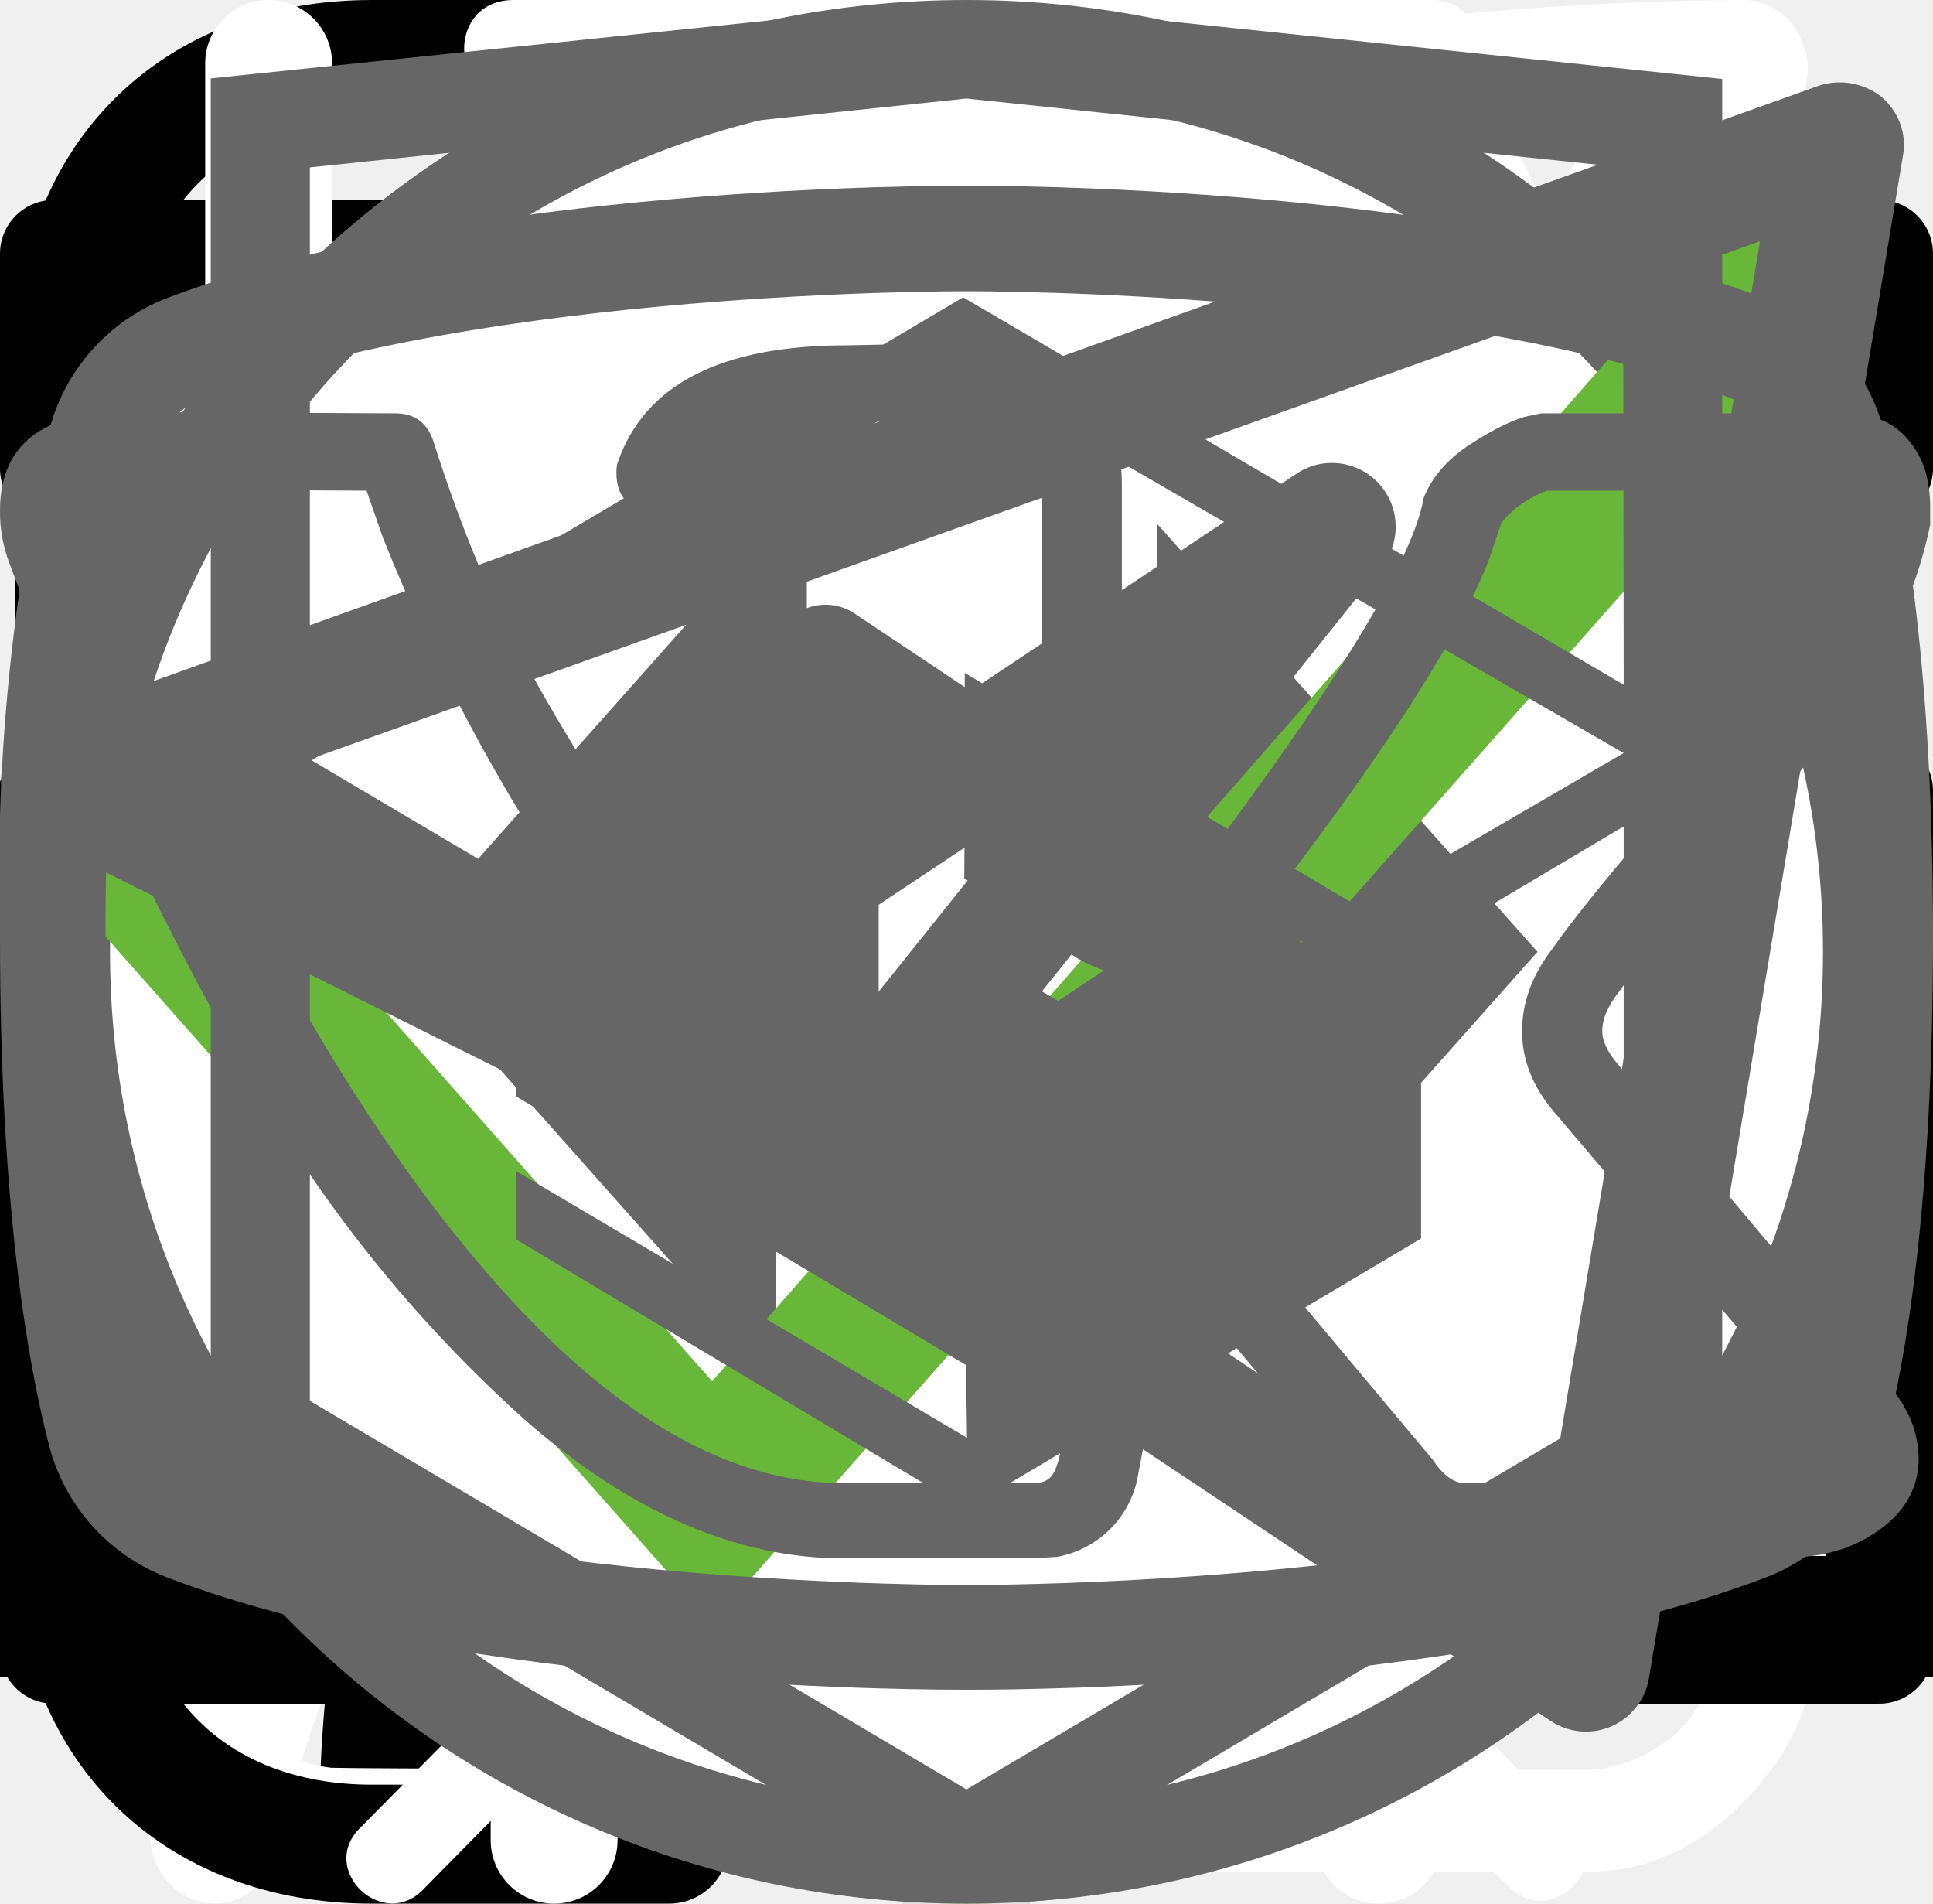
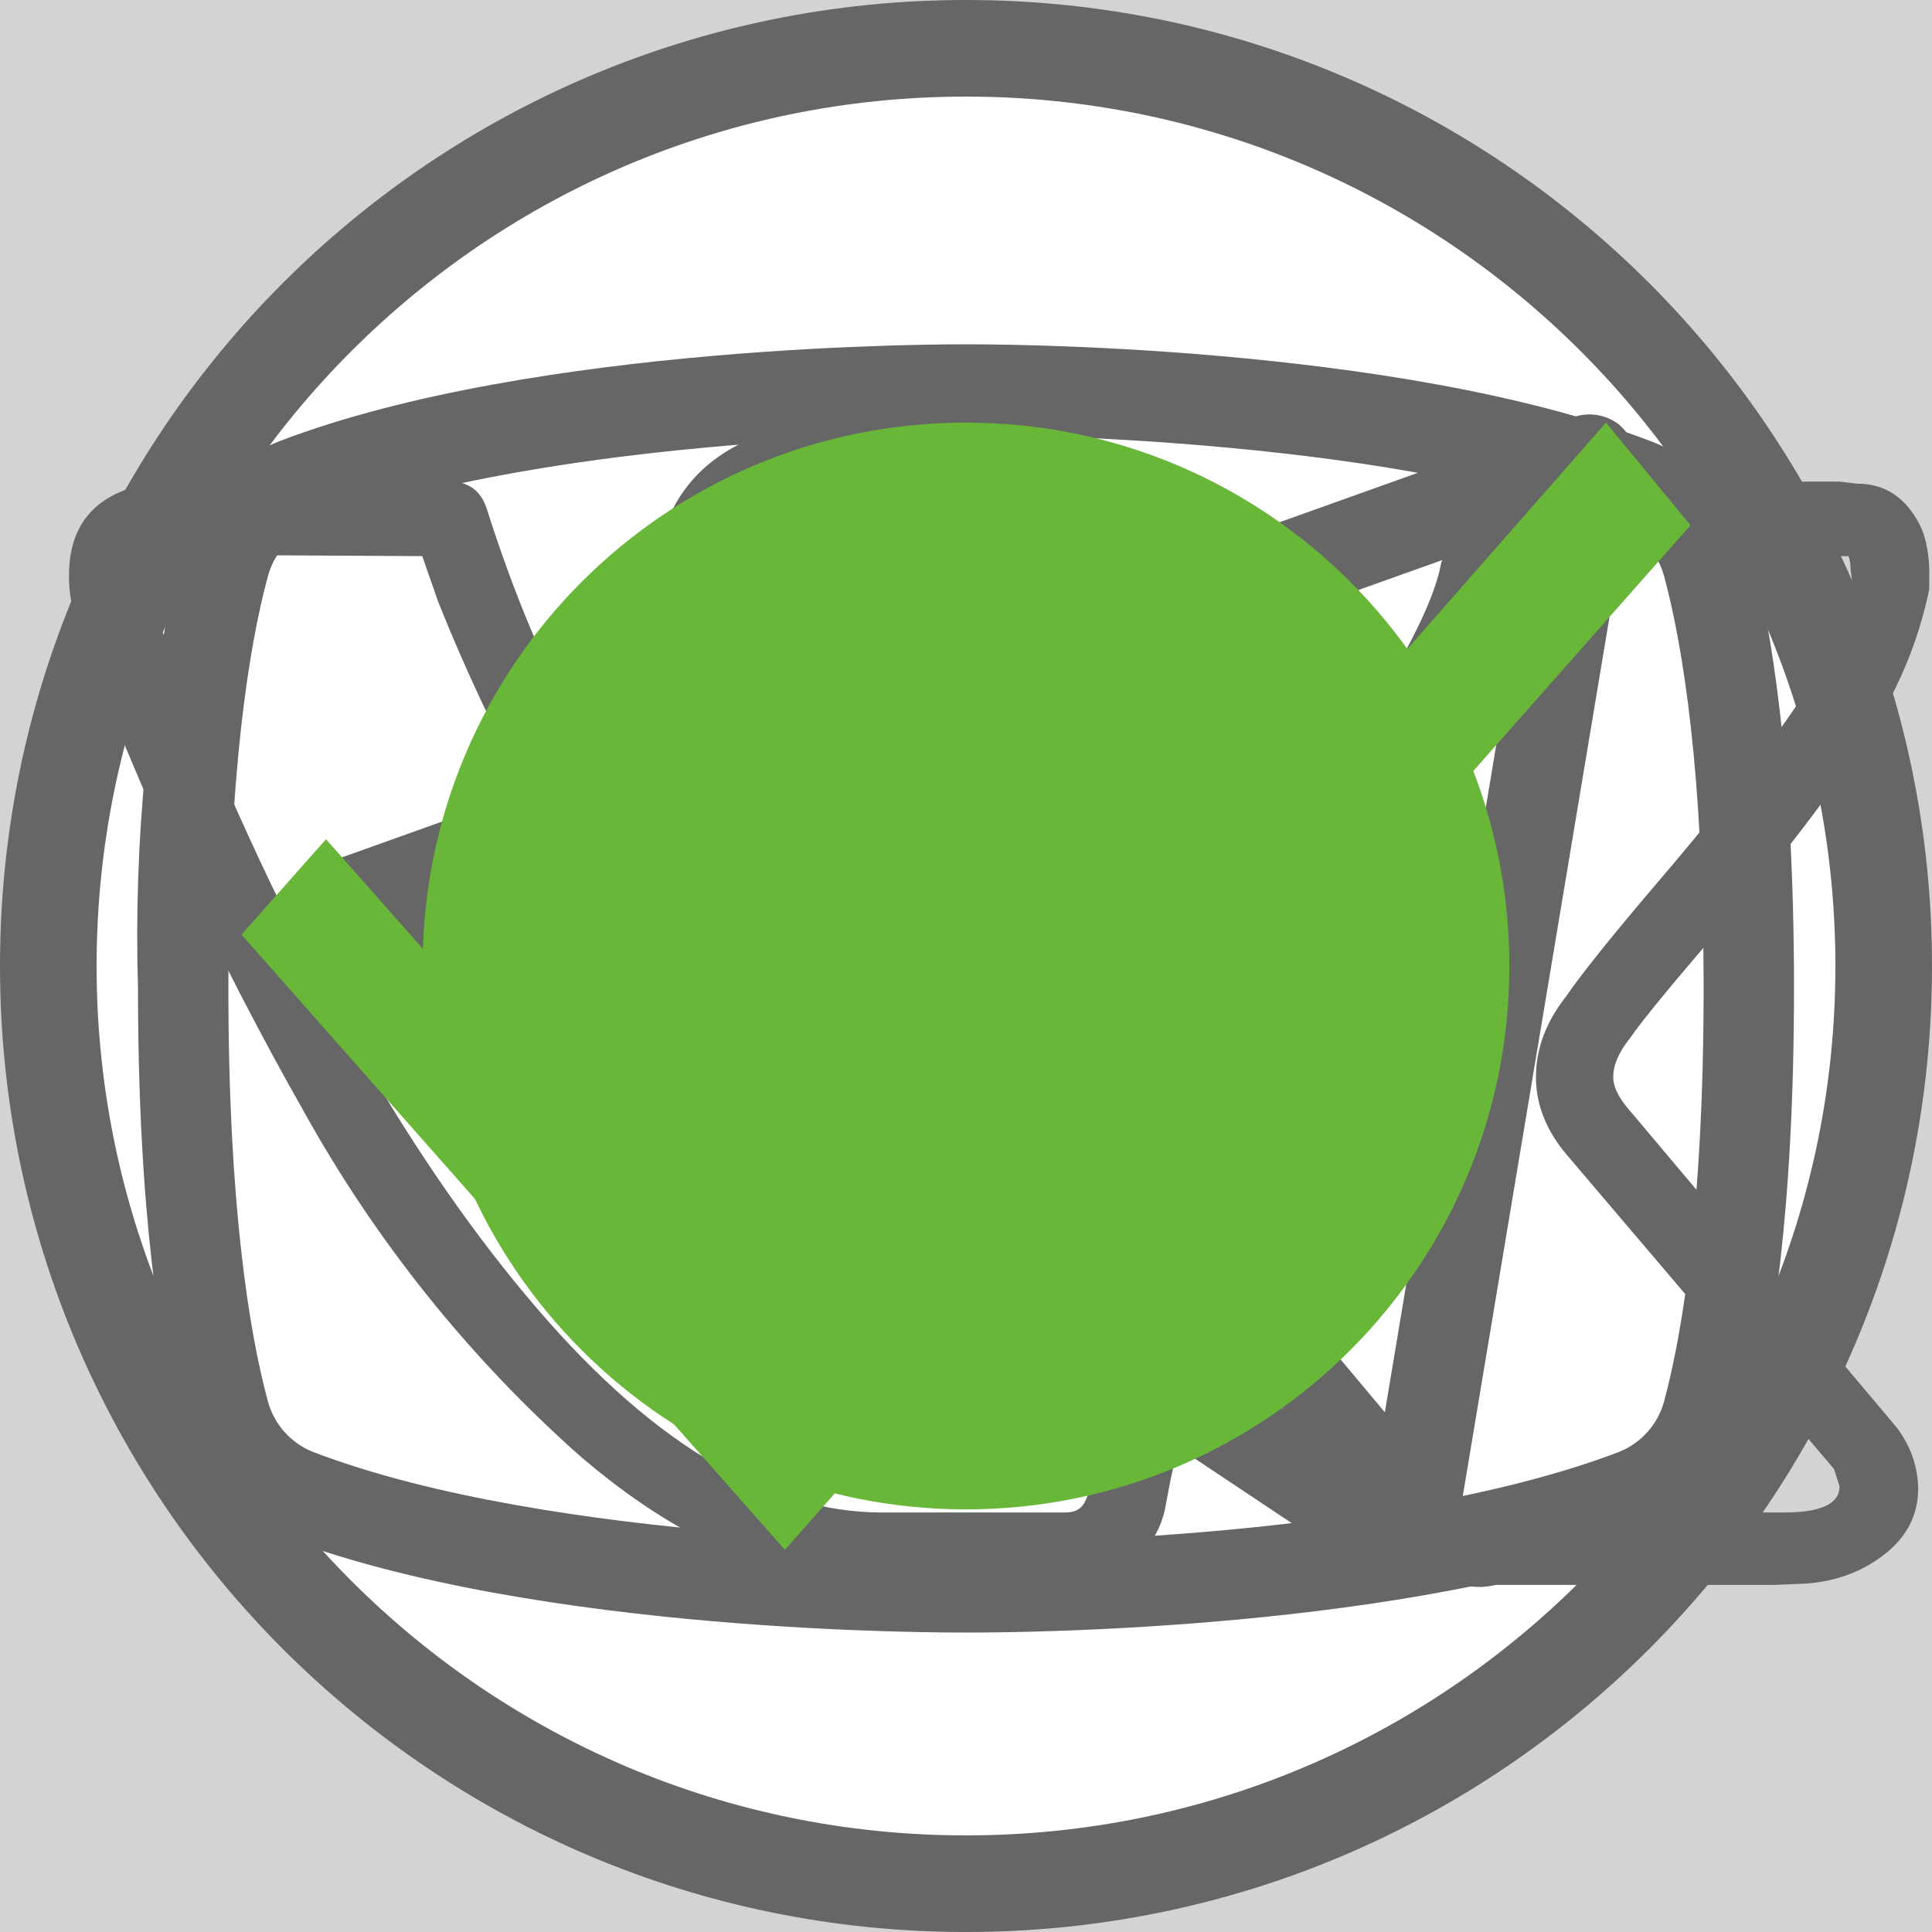
<svg xmlns="http://www.w3.org/2000/svg">
  <style>:root svg:not(:target){display:none}</style>
-   <svg fill="none" viewBox="0 0 24 12" id="arrow">
-     <path stroke="#000" stroke-width="2" d="M0 6h18" />
-     <path fill="#000" d="m24 6-6.75 5.2v-10.4z" />
-   </svg>
-   <svg fill="none" viewBox="0 0 32 12" id="arrowlong">
+   <svg fill="none" viewBox="0 0 32 12" id="arrow">
    <path stroke="#000" stroke-width="2" d="M0 6h26" />
    <path fill="#000" d="m32 6-6.75 5.2v-10.4z" />
  </svg>
-   <svg fill="none" viewBox="0 0 67 50" id="catgo">
-     <circle cx="33" cy="25" r="25" fill="#68B738" />
-     <g clip-path="url(#catgo_0)">
-       <path fill="#000" d="M60.56 13.88a8 8 0 0 1 2.25-2.3c.5-.35.8-.35 1.1.3.4.95.75 1.95.45 3a1.1 1.1 0 0 0 .2 1.05q.44.61.8 1.15a3.1 3.1 0 0 1 .45 3.1q-.28.76-.1 1.55.15.75 0 1.5a1.9 1.9 0 0 1-1.35 1.6 2.6 2.6 0 0 0-1.6 1 .5.5 0 0 1-.45.25c-.6.1-2.1-1.25-2.1-1.85v-.3c.05-1.8-.05-1.95-1.7-2.7a2 2 0 0 1-.9-.6c-.3-.4-.7-.35-1.15-.2s-.7.45-.65.95q.23 1.81.15 3.65 0 .2.1.4c1.55 2.25 2.15 4.9 2.9 7.45.6 1.95 1.7 3 3.7 3.15q.48.03.95.15a2.1 2.1 0 0 1 1.7 1.6c.35 1.05.15 1.3-.9 1.3h-3.25q-.65.03-1.15-.4a6 6 0 0 0-1.7-1 3.6 3.6 0 0 1-1.7-1.3 14 14 0 0 0-2-2.25c-1.4-1.45-2.9-2.85-4.2-4.35a5.7 5.7 0 0 1-1.6-3.8c0-.45-.1-.65-.6-.45a1 1 0 0 1-.5.15c-1.4 0-2.1.85-2.6 2.1-.45 1.05-1.05 2.05-1.6 3.1a5 5 0 0 0-.5 2.1c0 1.2.3 1.6 1.4 2 .7.25 1.35.5 1.7 1.2.4.8.3 1-.55 1.05h-3.4a.9.9 0 0 1-.95-.55l-.9-1.5a3 3 0 0 1-.35-2.7q.32-1.33.05-2.65a4.2 4.2 0 0 1 .85-3.5c.3-.35.3-.5-.2-.6a25 25 0 0 1-5.95-2.1c-1.6-.6-1.9-.5-2.35 1.15-.4 1.4-.8 2.8-1.1 4.25-.35 1.6.05 3.1.55 4.6.2.6.8.55 1.25.7 1 .3 1.85.7 2.25 1.75.35.8.3.9-.55.9s-1.7-.05-2.6 0c-.76.01-1.5-.23-2.1-.7-2.4-1.6-3.1-4.05-3.3-6.7-.1-1.65-1-2.95-2.05-4.2-.2-.25-.4-.35-.7-.15q-1.61.9-3.35 1.5a13.4 13.4 0 0 0-6.1 4.4 5.3 5.3 0 0 0-1.1 2.55c-.15.9.1 1.3 1 1.55s1.35.75 1.45 1.7q.09.6-.5.6h-4.05a.8.8 0 0 1-.65-.4 4.3 4.3 0 0 1-.95-2.75 25 25 0 0 1 .45-5.15 3.2 3.2 0 0 1 1.7-2.4c2.95-1.4 4.5-4.05 5.9-6.8.3-.55.05-.65-.45-.6-1.4.2-2.73.74-3.85 1.6a35 35 0 0 0-4.15 3.55 8.3 8.3 0 0 1-5.15 2.45c-3.65.2-5.35-1.85-5.2-5.15.03-1.13.46-2.2 1.2-3.05a2.1 2.1 0 0 1 2.25-.75c.75.2.95.6.65 1.35-.15.3-.35.55-.5.85q-.33.45-.5 1c-.55 1.5.2 2.55 1.75 2.7 1.65.15 3-.55 4.25-1.55q2.26-1.81 4-4.15a10.4 10.4 0 0 1 7.2-4.05c1.15-.15 2.15-.65 3.25-.95q3.1-.94 6.35-.9a6.5 6.5 0 0 0 2.9-.55c2.45-1 5-1 7.55-.5 2 .4 4 .9 5.95 1.4q1.76.32 3.5-.1 3.3-.85 6.7-1a9 9 0 0 1 4.3.85c1 .45 1 .45.75 1.4" />
-     </g>
-     <defs>
-       <clipPath id="catgo_0">
-         <path fill="#fff" d="M0 11h67v28h-67z" />
-       </clipPath>
-     </defs>
+   <svg fill="none" viewBox="0 0 140 140" id="catgo">
+     <circle cx="70" cy="70" r="50" fill="#68B738" />
+     <path fill="#000" d="M124.12 45.76a15 15 0 0 1 4.5-4.6c1-.7 1.6-.7 2.2.6.8 1.9 1.5 3.9.9 6a2.3 2.3 0 0 0 .4 2.1c.6.8 1.1 1.6 1.6 2.3a6.3 6.3 0 0 1 .9 6.2 5.4 5.4 0 0 0-.2 3.1q.3 1.5 0 3a3.75 3.75 0 0 1-2.7 3.2 5.2 5.2 0 0 0-3.2 2 1 1 0 0 1-.9.5c-1.2.2-4.2-2.5-4.2-3.7v-.6c.1-3.6-.1-3.9-3.4-5.4a4.4 4.4 0 0 1-1.8-1.2c-.6-.8-1.4-.7-2.3-.4s-1.4.9-1.3 1.9q.45 3.64.3 7.3 0 .41.2.8c3.1 4.5 4.3 9.8 5.8 14.9 1.2 3.9 3.4 6 7.4 6.3q.96.08 1.9.3a4.2 4.2 0 0 1 3.4 3.2c.7 2.1.3 2.6-1.8 2.6h-6.5a3.2 3.2 0 0 1-2.3-.8 12 12 0 0 0-3.4-2 7.3 7.3 0 0 1-3.4-2.6 29 29 0 0 0-4-4.5c-2.8-2.9-5.8-5.7-8.4-8.7a11.4 11.4 0 0 1-3.2-7.6c0-.9-.2-1.3-1.2-.9q-.46.3-1 .3c-2.8 0-4.2 1.7-5.2 4.2-.9 2.1-2.1 4.1-3.2 6.2a10 10 0 0 0-1 4.2c0 2.4.6 3.2 2.8 4 1.4.5 2.7 1 3.4 2.4.8 1.6.6 2-1.1 2.1h-6.8a1.9 1.9 0 0 1-1.9-1.1l-1.8-3a6 6 0 0 1-.7-5.4c.43-1.74.47-3.55.1-5.3a8.4 8.4 0 0 1 1.7-7c.6-.7.6-1-.4-1.2a50 50 0 0 1-11.87-4.13l-.03-.07c-3.2-1.2-3.8-1-4.7 2.3-.8 2.8-1.6 5.6-2.2 8.5-.7 3.2.1 6.2 1.1 9.2.4 1.2 1.6 1.1 2.5 1.4 2 .6 3.7 1.4 4.5 3.5.7 1.6.6 1.8-1.1 1.8s-3.4-.1-5.2 0a6.7 6.7 0 0 1-4.2-1.4c-4.8-3.2-6.2-8.1-6.6-13.4-.2-3.3-2-5.9-4.1-8.4-.4-.5-.8-.7-1.4-.3a44 44 0 0 1-6.7 3 26.7 26.7 0 0 0-12.2 8.8 10.6 10.6 0 0 0-2.2 5.1c-.3 1.8.2 2.6 2 3.1s2.7 1.5 2.9 3.4c.1.8-.2 1.2-1 1.2h-8.1a1.7 1.7 0 0 1-1.3-.8 8.6 8.6 0 0 1-1.9-5.5q-.08-5.2.9-10.3a6.3 6.3 0 0 1 3.4-4.8c5.9-2.8 9-8.1 11.8-13.6.6-1.1.1-1.3-.9-1.2-2.8.39-5.45 1.49-7.7 3.2a71 71 0 0 0-8.3 7.1 16.7 16.7 0 0 1-10.3 4.9c-7.3.4-10.7-3.7-10.4-10.3a9.7 9.7 0 0 1 2.4-6.1 4.25 4.25 0 0 1 4.5-1.5c1.5.4 1.9 1.2 1.3 2.7-.3.6-.7 1.1-1 1.7a8 8 0 0 0-1 2c-1.1 3 .4 5.1 3.5 5.4 3.3.3 6-1.1 8.5-3.1q4.53-3.63 8-8.3a20.8 20.8 0 0 1 14.4-8.1c2.3-.3 4.3-1.3 6.5-1.9a42 42 0 0 1 12.7-1.8 13 13 0 0 0 5.8-1.1c4.9-2 10-2 15.1-1 4 .8 8 1.8 11.9 2.8 2.32.43 4.7.36 7-.2a68 68 0 0 1 13.4-2c2.96-.15 5.91.44 8.6 1.7 2 .9 2 .9 1.5 2.8" />
  </svg>
-   <svg fill="none" viewBox="0 0 50 53" id="catsit">
-     <circle cx="25" cy="28" r="25" fill="#68B738" />
-     <g clip-path="url(#catsit_0)">
-       <path fill="#000" d="M35.2 0h-.2q-.5.29-.74.82a8 8 0 0 0-.67 1.76.84.84 0 0 1-.76.69 3.8 3.8 0 0 0-2.69 1.95q-.56 1-.95 2.06c-.73 1.9-1.29 3.85-1.98 5.77-.32.87-.34.87-1.32.87-1.16 0-1.08-.18-1.1 1.1 0 .41.13.62.56.6.13 0 .33-.07.39.1s-.13.26-.23.36a4.6 4.6 0 0 1-2.23 1.26c-.97.26-1.97.47-2.92.79-2.45.82-4.7 1.96-6.46 3.9a14 14 0 0 0-2.44 4.04c-1.89 4.46-2.8 9.15-3.51 13.88a97 97 0 0 0-.75 6.7c-.1 1.1-.2 2.23-.2 3.35h17.14q.05-.35-.12-.66a2.6 2.6 0 0 0-1.97-1.58c-.36-.08-.4-.2-.18-.48q.54-.73.82-1.6c.84-2.47 1.16-5.06 1.57-7.62q.35-2.96 1.77-5.59a11 11 0 0 1 2.87-3.28c.43-.32.45-.32.52.23q.06.55.09 1.11.23 3.66-.1 7.31-.3 2.83-.07 5.67.3 3.3 1.16 6.49h6.84a2.8 2.8 0 0 0-2.18-2.29q-.97-.15-1.93.1c-.31.08-.44 0-.46-.33q-.32-4.11.51-8.16a92 92 0 0 0 1.57-9.37c.14-1.27.54-2.5 1.18-3.6.6-1.1 1.14-2.23 1.74-3.33a3 3 0 0 0 .22-2.67q-.2-.56-.44-1.1-.79-1.5-1.5-3c-.26-.52-.2-.59.36-.6.84 0 .84 0 .86-.85v-.34c0-.35-.14-.55-.52-.51h-.78q-.52.02-.37-.52a3.2 3.2 0 0 1 2.64-2.28 11 11 0 0 1 3.4.22.5.5 0 0 0 .65-.33l.66-1.55a.5.5 0 0 0-.05-.58c-1.65-2.1-3.43-4.05-5.87-5.3a.8.8 0 0 1-.45-.58q-.2-1.11-.65-2.14a2 2 0 0 0-.73-.89" />
-     </g>
-     <defs>
-       <clipPath id="catsit_0">
-         <path fill="#fff" d="M7 0h36v50h-36z" />
-       </clipPath>
-     </defs>
+   <svg fill="none" viewBox="0 0 140 140" id="catsit">
+     <circle cx="70" cy="70" r="50" fill="#68B738" />
+     <path fill="#000" d="M89.84 14h-.38a3.5 3.5 0 0 0-1.46 1.59q-.85 1.63-1.29 3.41a1.6 1.6 0 0 1-1.48 1.34 7.3 7.3 0 0 0-5.23 3.78 27 27 0 0 0-1.85 4c-1.42 3.68-2.51 7.48-3.85 11.19-.63 1.69-.66 1.69-2.56 1.69-2.27 0-2.11-.35-2.14 2.15 0 .79.24 1.19 1.08 1.15.26 0 .65-.13.75.21s-.24.49-.44.69a9 9 0 0 1-4.33 2.44c-1.9.51-3.84.91-5.69 1.53-4.75 1.59-9.14 3.81-12.56 7.57a28 28 0 0 0-4.74 7.84c-3.67 8.64-5.45 17.74-6.83 26.93q-.95 6.46-1.46 13c-.18 2.14-.38 4.31-.38 6.49h33.33q.09-.68-.23-1.28a5 5 0 0 0-3.83-3.07c-.7-.16-.78-.37-.35-.92q1.06-1.42 1.59-3.1c1.63-4.81 2.26-9.83 3.05-14.8a30 30 0 0 1 3.44-10.83 22 22 0 0 1 5.59-6.37c.83-.63.86-.63 1 .44.1.71.12 1.44.17 2.16q.45 7.09-.18 14.18a62 62 0 0 0-.15 11q.6 6.4 2.27 12.59h13.3a5.4 5.4 0 0 0-4.24-4.44 9 9 0 0 0-3.76.2c-.6.14-.85 0-.9-.65a56 56 0 0 1 1-15.82q2-9 3.06-18.18a18 18 0 0 1 2.28-7c1.19-2.12 2.23-4.32 3.4-6.45a5.9 5.9 0 0 0 .42-5.19q-.39-1.08-.86-2.11c-1-1.95-2-3.88-2.92-5.85-.49-1-.38-1.12.71-1.15 1.63 0 1.63 0 1.66-1.64v-.66c0-.69-.26-1.07-1-1h-1.52c-.69 0-.89-.29-.72-1a6.2 6.2 0 0 1 5.13-4.43 22 22 0 0 1 6.62.43 1 1 0 0 0 1.25-.64q.6-1.5 1.29-3a1 1 0 0 0-.1-1.14c-3.2-4.06-6.67-7.85-11.4-10.28a1.5 1.5 0 0 1-.88-1.12 20 20 0 0 0-1.27-4.16 3.5 3.5 0 0 0-1.41-1.72" />
  </svg>
-   <svg fill="none" viewBox="0 0 27 29" id="flask">
-     <path fill="#fff" d="M11.38 0c-1.64 0-2.9 1.36-2.9 3.08s1.26 3.08 2.9 3.08c1.63 0 2.9-1.36 2.9-3.08s-1.27-3.08-2.9-3.08m0 1.18c1 0 1.72.84 1.72 1.9 0 1-.8 1.9-1.72 1.9-1 0-1.73-.84-1.73-1.9 0-1 .78-1.9 1.72-1.9m-10.88 23.56c0 1.18.4 2.18 1.36 3 1 .84 2.17.77 2.17.77h19.04c.77 0 1.8-.38 2.62-1.45.85-1 .8-2.36.8-2.36v-17.21c0-.44-.12-.6-.75-.6-.64 0-.69.27-.69.59v17.22c-.02.3-.07 1.08-.74 1.72-.74.62-1.45.54-1.45.54s-18.13 0-19.03-.03a2 2 0 0 1-1.45-.9c-.51-.73-.41-1.63-.41-1.63v-17.22c0-.46-.24-.64-.73-.64q-.74-.01-.74.58zm16.31-16.31c-1.08.23-2.17.38-4.26 2.35-2.08 2-3.62 1.9-5.16 1.82-1.54-.1-3.17-1.54-3.45-1.9-.33-.36-.9-.12-1.08.11-.16.24-.16.64.1 1 1.27 1.18 2.45 2.08 4.72 2.26a7.5 7.5 0 0 0 5.89-2.26c1.45-1.45 2.17-1.72 3.26-1.9a6.3 6.3 0 0 1 5.08 1.26c1 1.1 1.26.78 1.54.48.54-.72-.23-1.27-1.1-1.9a7.2 7.2 0 0 0-5.52-1.28zm-9.06 7.16c-1.18 0-2.08 1-2.08 2.26 0 1.27.9 2.27 2.08 2.27s2.08-1 2.08-2.27-.9-2.26-2.08-2.26m11.78.78c-1.54 0-2.8 1.36-2.8 2.99s1.26 2.99 2.8 2.99 2.81-1.36 2.81-3c0-1.62-1.27-2.98-2.8-2.98m0 1.45c.8 0 1.45.7 1.45 1.54a1.5 1.5 0 0 1-1.45 1.54c-.8 0-1.45-.7-1.45-1.54 0-.86.65-1.54 1.45-1.54" />
+   <svg fill="none" viewBox="0 0 40 40" id="flask">
+     <path fill="#fff" d="M17.86 6c-1.63 0-2.9 1.37-2.9 3.1s1.27 3.1 2.9 3.1 2.9-1.37 2.9-3.1-1.27-3.1-2.9-3.1m0 1.19c1 0 1.72.84 1.72 1.91 0 1-.79 1.91-1.72 1.91-1 0-1.72-.84-1.72-1.91 0-1 .78-1.91 1.72-1.91m-10.86 23.7c0 1.19.4 2.19 1.36 3 1 .87 2.17.8 2.17.8h19c.78 0 1.82-.39 2.63-1.47.84-1 .79-2.37.79-2.37v-17.32c0-.44-.11-.6-.74-.6-.64 0-.7.27-.7.6v17.31a2.5 2.5 0 0 1-.73 1.74c-.74.63-1.45.54-1.45.54s-18.1 0-19-.02c-.35-.07-.91-.2-1.46-.92-.5-.72-.4-1.64-.4-1.64v-17.32c0-.46-.24-.64-.73-.64q-.74-.01-.74.59zm16.3-16.41c-1.1.24-2.18.38-4.26 2.37s-3.62 1.91-5.16 1.82-3.17-1.55-3.44-1.91c-.34-.36-.9-.12-1.09.12-.15.23-.15.64.11 1 1.27 1.19 2.45 2.1 4.7 2.28a7.5 7.5 0 0 0 5.9-2.28c1.44-1.46 2.16-1.73 3.25-1.91a6.3 6.3 0 0 1 5.07 1.27c1 1.1 1.26.79 1.54.48.54-.72-.23-1.28-1.09-1.92a7.2 7.2 0 0 0-5.52-1.28zm-9.06 7.2c-1.18 0-2.08 1-2.08 2.28s.9 2.28 2.08 2.28 2.08-1 2.08-2.28-.9-2.28-2.08-2.28m11.77.79c-1.54 0-2.8 1.36-2.8 3 0 1.65 1.26 3.01 2.8 3.01s2.8-1.36 2.8-3c0-1.65-1.26-3.01-2.8-3.01m0 1.45c.8 0 1.44.7 1.44 1.55 0 .87-.65 1.55-1.44 1.55-.8 0-1.45-.7-1.45-1.55s.65-1.55 1.45-1.55" />
  </svg>
-   <svg fill="none" viewBox="0 0 78 81" id="gift">
-     <path fill="#fff" d="M64.02 35.63h-49.99a3.2 3.2 0 0 1-3.18-3.16v-9.47a3.2 3.2 0 0 1 3.18-3.16h49.98a3.17 3.17 0 0 1 3.19 3.16v9.47a3.17 3.17 0 0 1-3.18 3.16m-49.99-13.37c-.4 0-.74.34-.74.74v9.47c0 .4.33.74.74.74h49.98c.41 0 .75-.33.75-.74v-9.47c0-.4-.34-.74-.75-.74z" />
-     <path fill="#fff" d="M57.04 68.08h-36.04a6.1 6.1 0 0 1-6.13-6.09v-27.57c0-.67.55-1.21 1.22-1.21.68 0 1.22.54 1.22 1.21v27.57a3.7 3.7 0 0 0 3.69 3.67h36.04a3.7 3.7 0 0 0 3.7-3.67v-27.57a1.22 1.22 0 0 1 2.44 0v27.57a6.1 6.1 0 0 1-6.14 6.1" />
-     <path fill="#fff" d="M39.02 68.08c-.67 0-1.22-.54-1.22-1.2v-32.46c0-.67.55-1.21 1.22-1.21.68 0 1.22.54 1.22 1.21v32.45c0 .67-.54 1.21-1.22 1.21m-15.21-45.82a7.8 7.8 0 0 1-3.17-10.6 7.9 7.9 0 0 1 10.66-3.16c5.82 3.13 8.96 11.86 9.09 12.23l-2.3.8c-.03-.08-2.96-8.22-7.95-10.9a5.45 5.45 0 0 0-7.36 2.17 5.4 5.4 0 0 0 2.2 7.33z" />
-     <path fill="#fff" d="m54.23 22.26-1.16-2.14a5.38 5.38 0 0 0-1.03-9.92 5.4 5.4 0 0 0-4.14.43c-4.98 2.68-7.91 10.82-7.94 10.9l-2.3-.8c.13-.37 3.27-9.1 9.08-12.23a7.86 7.86 0 0 1 11.29 9.1c-.6 2-1.95 3.66-3.8 4.66m7.72 29.6h-45.86c-.67 0-1.22-.55-1.22-1.21 0-.67.55-1.22 1.22-1.22h45.86a1.21 1.21 0 1 1 0 2.42" />
+   <svg fill="none" viewBox="0 0 80 80" id="gift">
+     <path fill="#fff" d="M65.02 34.63h-49.99a3.2 3.2 0 0 1-3.18-3.16v-9.47a3.2 3.2 0 0 1 3.18-3.16h49.98a3.17 3.17 0 0 1 3.19 3.16v9.47a3.17 3.17 0 0 1-3.18 3.16m-49.99-13.37c-.4 0-.74.34-.74.74v9.47c0 .4.33.74.74.74h49.98c.41 0 .75-.33.75-.74v-9.47c0-.4-.34-.74-.75-.74z" />
+     <path fill="#fff" d="M58.04 67.08h-36.04a6.1 6.1 0 0 1-6.13-6.09v-27.57c0-.67.55-1.21 1.22-1.21.68 0 1.22.54 1.22 1.21v27.57a3.7 3.7 0 0 0 3.69 3.67h36.04a3.7 3.7 0 0 0 3.7-3.67v-27.57a1.22 1.22 0 0 1 2.44 0v27.57a6.1 6.1 0 0 1-6.14 6.1" />
+     <path fill="#fff" d="M40.02 67.08c-.67 0-1.22-.54-1.22-1.2v-32.46c0-.67.55-1.21 1.22-1.21.68 0 1.22.54 1.22 1.21v32.45c0 .67-.54 1.21-1.22 1.21m-15.21-45.82a7.8 7.8 0 0 1-3.17-10.6 7.9 7.9 0 0 1 10.66-3.16c5.82 3.13 8.96 11.86 9.09 12.23l-2.3.8c-.03-.08-2.96-8.22-7.95-10.9a5.45 5.45 0 0 0-7.36 2.17 5.4 5.4 0 0 0 2.2 7.33z" />
+     <path fill="#fff" d="m55.23 21.26-1.16-2.14a5.38 5.38 0 0 0-1.03-9.92 5.4 5.4 0 0 0-4.14.43c-4.98 2.68-7.91 10.82-7.94 10.9l-2.3-.8c.13-.37 3.27-9.1 9.08-12.23a7.86 7.86 0 0 1 11.29 9.1c-.6 2-1.95 3.66-3.8 4.66m7.72 29.6h-45.86c-.67 0-1.22-.55-1.22-1.21 0-.67.55-1.22 1.22-1.22h45.86a1.21 1.21 0 1 1 0 2.42" />
  </svg>
-   <svg fill="none" viewBox="0 0 25 28" id="leaf">
-     <path fill="#fff" d="M24.84.77a.95.95 0 0 0-.9-.77h-.01c-4.94.03-16.95.92-21.8 8.38-2.51 3.88-2.73 8.91-.64 14.96l.07.13a26 26 0 0 0-1.04 3.32 1 1 0 0 0 .72 1.19l.2.02c.43 0 .81-.32.9-.79.03-.1 2.42-10.37 10.86-16.38.43-.3.55-.93.26-1.38a.9.9 0 0 0-1.3-.28c-4.79 3.4-7.74 8-9.47 11.65-1.24-4.57-.92-8.37.99-11.3 3.74-5.76 12.62-7.15 17.98-7.45-1.16 1.8-2.41 5.1-2.41 10.93q0 4.7-2.47 7.14c-2.62 2.6-6.88 2.83-10 2.58-.51-.04-.96.38-1 .93s.35 1.03.86 1.07q.95.08 1.99.08c3.17 0 6.86-.66 9.42-3.2 2.04-2 3.07-4.9 3.07-8.6 0-9.1 3.22-11.1 3.23-11.1.4-.21.6-.68.5-1.13" />
+   <svg fill="none" viewBox="0 0 27 34" id="htmlacademy">
+     <path fill="#666" d="m13.64.02-.14-.02-13.5 1.4v24.61l13.5 7.99 13.5-7.99v-24.6zm11.6 25-11.74 6.94-11.73-6.94v-10.1l11.68 6.93.02 1.25-8.02-4.75v1.23l8.04 4.8.02 1.3-8.05-4.76v1.22l8.04 4.81 8.12-4.83v-5.21l3.62-2.15zm0-11.57-3.23 1.88-1.48.88-7.06-4.19-.01 1.23 6.04 3.57-.06.03-.13.07-.86.5-4.98-2.95-.01 1.22 3.93 2.33-.93.61-.02.01-2.97-1.74-.01 1.23 1.94 1.13-1.98 1.19-11.62-6.87 11.63-6.96zm0-1.22-11.8-6.92-11.67 6.91v-9.23l11.73-1.23 11.73 1.23z" />
  </svg>
-   <svg fill="none" viewBox="0 0 34 2" id="line">
-     <path stroke="#68B738" stroke-width="2" d="M0 1h34" />
+   <svg fill="none" viewBox="0 0 40 40" id="leaf">
+     <path fill="#fff" d="M32.78 6.77a.95.95 0 0 0-.92-.77c-4.94.03-16.95.92-21.8 8.38-2.51 3.88-2.73 8.91-.64 14.96l.07.13a26 26 0 0 0-1.04 3.32 1 1 0 0 0 .72 1.19l.2.02c.43 0 .82-.32.91-.79.02-.1 2.4-10.37 10.85-16.38.44-.3.55-.92.26-1.38a.9.9 0 0 0-1.3-.28c-4.78 3.4-7.73 8-9.47 11.65-1.24-4.57-.91-8.37.99-11.3 3.74-5.76 12.62-7.15 17.98-7.45-1.15 1.8-2.41 5.1-2.41 10.93q0 4.7-2.47 7.14c-2.62 2.6-6.88 2.83-10 2.58-.5-.04-.96.38-1 .93s.35 1.03.87 1.07q.93.08 1.98.08c3.17 0 6.87-.66 9.43-3.2 2.03-2 3.06-4.9 3.06-8.6 0-9.1 3.22-11.1 3.23-11.1.4-.21.6-.68.5-1.13" />
  </svg>
-   <svg fill="none" viewBox="0 0 18 14" id="mail">
-     <path stroke="#000" stroke-linecap="round" stroke-linejoin="round" d="M.5 5.5v8h17v-8m-17-5h17v2l-8.5 6-8.5-6z" />
+   <svg fill="none" viewBox="0 0 20 20" id="mail">
+     <path stroke="#000" stroke-linecap="round" stroke-linejoin="round" d="M1.5 8.5v8h17v-8m-17-5h17v2l-8.5 6-8.5-6z" />
  </svg>
-   <svg fill="none" viewBox="0 0 24 18" id="menu">
-     <path stroke="#000" stroke-width="1.5" d="M0 1.25h24m-24 8h24m-24 8h24" />
-   </svg>
-   <svg fill="none" viewBox="0 0 16 16" id="phone">
-     <path stroke="#000" stroke-linecap="round" stroke-linejoin="round" d="M7 8h8.5m0 0-2.5-2.5m2.5 2.5-2.5 2.5m-7.5-10v5h-3v5h3v5h-2.5c-1.5 0-2.5-1-2.5-2.5v-10c0-1.5 1-2.5 2.5-2.5z" />
+   <svg fill="none" viewBox="0 0 20 20" id="phone">
+     <path stroke="#000" stroke-linecap="round" stroke-linejoin="round" d="M10 10h8.5m0 0-2.5-2.5m2.5 2.5-2.5 2.5m-7.5-10v5h-3v5h3v5h-2.5c-1.5 0-2.5-1-2.5-2.5v-10c0-1.5 1-2.5 2.5-2.5z" />
  </svg>
  <svg fill="none" viewBox="0 0 30 30" id="plus">
-     <path stroke="#D3D3D3" stroke-width="2" d="M15 0v30m15-15h-30" />
+     <path stroke="#D3D3D3" stroke-width="2" d="M15 0v30m15-15h-30" vector-effect="non-scaling-stroke" />
  </svg>
-   <svg fill="none" viewBox="0 0 27 31" id="scales">
-     <path fill="#fff" d="M6.12 0c-1.07 0-1.07 1.58 0 1.58h6.67v1.6a13.2 13.2 0 0 0-12.23 13.3c0 4.02 1.75 7.64 4.52 10.07.48.43.54 1.18.1 1.64l-1.53 1.55c-.75.69.36 1.75 1.03 1l2-2.03c.36-.34.88-.43 1.32-.21a12.8 12.8 0 0 0 11.1.06c.43-.21.96-.13 1.3.21l1.95 1.97c.68.64 1.66-.31 1.04-1l-1.45-1.48c-.45-.45-.38-1.2.1-1.63a13.5 13.5 0 0 0 4.62-10.16 13.2 13.2 0 0 0-12.27-13.28v-1.6h6.67c1.06 0 1.06-1.59 0-1.59zm-4.12 16.47c0-6.53 5.2-11.82 11.6-11.82 6.41 0 11.6 5.3 11.6 11.82 0 6.55-5.19 11.85-11.6 11.85s-11.6-5.3-11.6-11.85m10.8-8.09c0-1.1 1.66-1.1 1.66 0v8.63q0 .35-.25.6a1 1 0 0 1-.6.25.8.8 0 0 1-.57-.23.8.8 0 0 1-.24-.56zm-5 2.62q.48 0 .83-.34a1.14 1.14 0 0 0-.82-1.96q-.46.04-.75.37a1.14 1.14 0 0 0 .75 1.92m11.6 0q.48 0 .82-.34a1.14 1.14 0 0 0-.82-1.96q-.44.04-.75.37a1.14 1.14 0 0 0 .75 1.92m-10.43 12.59c0 1.53-2.33 1.53-2.33 0s2.33-1.53 2.33 0m4.64 3.44a1.2 1.2 0 0 0 1.17-.68 1.14 1.14 0 0 0-.7-1.56 1.2 1.2 0 0 0-1.22.32 1.14 1.14 0 0 0 .75 1.92m-8.12-10.39a1.14 1.14 0 0 1-.69 1.17 1.17 1.17 0 0 1-1.57-.7 1.1 1.1 0 0 1 .32-1.2 1.17 1.17 0 0 1 1.94.73m17.39 1.15a1.2 1.2 0 0 0 1.17-.68 1.14 1.14 0 0 0-.7-1.55 1.2 1.2 0 0 0-1.22.32 1.14 1.14 0 0 0 .75 1.91m-2.32 5.8c0 1.53-2.32 1.53-2.32 0s2.32-1.53 2.32 0" />
+   <svg fill="none" viewBox="0 0 40 40" id="scales">
+     <path fill="#fff" d="M12.53 4c-1.06 0-1.06 1.6 0 1.6h6.64v1.6c-6.8.44-12.17 6.27-12.17 13.38 0 4.04 1.74 7.68 4.5 10.13.47.43.53 1.18.1 1.65l-1.53 1.56c-.75.7.36 1.76 1.03 1l2-2.04c.34-.34.86-.42 1.3-.21a12.6 12.6 0 0 0 11.05.06c.42-.21.96-.13 1.3.21l1.93 1.99c.68.64 1.65-.32 1.04-1l-1.45-1.5c-.44-.45-.38-1.2.11-1.64a13.5 13.5 0 0 0 4.59-10.22c0-7.11-5.4-12.95-12.21-13.36v-1.62h6.63c1.06 0 1.06-1.59 0-1.59zm-4.1 16.57c0-6.57 5.17-11.89 11.55-11.89 6.37 0 11.54 5.32 11.54 11.9s-5.17 11.9-11.54 11.9-11.55-5.32-11.55-11.9m10.75-8.14c0-1.1 1.65-1.1 1.65 0v8.69a.85.85 0 0 1-.85.85.8.8 0 0 1-.8-.8zm-4.97 2.63a1.16 1.16 0 0 0 0-2.31 1.16 1.16 0 0 0 0 2.3zm11.54 0a1.16 1.16 0 0 0 0-2.31 1.16 1.16 0 0 0 0 2.3zm-10.38 12.67c0 1.54-2.32 1.54-2.32 0s2.32-1.54 2.32 0m4.61 3.46a1.16 1.16 0 1 0 .22-2.3 1.16 1.16 0 0 0-.22 2.3m-8.08-10.45a1.16 1.16 0 1 1-2.3.23 1.16 1.16 0 0 1 2.3-.23m17.3 1.16a1.16 1.16 0 1 0 .23-2.3 1.16 1.16 0 0 0-.22 2.3m-2.3 5.84c0 1.53-2.31 1.53-2.31 0 0-1.55 2.31-1.55 2.31 0" />
  </svg>
-   <svg fill="none" viewBox="0 0 26 30" id="tableware">
-     <path fill="#fff" fill-rule="evenodd" d="M19.12.08a1 1 0 0 1 1.09.21c.9.91 2.1 2.88 3.06 5.92a43 43 0 0 1 1.73 12.79 1 1 0 0 1-1 1h-3.5v9a1 1 0 1 1-2 0v-28a1 1 0 0 1 .62-.92m1.38 17.92h2.5a40 40 0 0 0-1.64-11.19 22 22 0 0 0-.86-2.3zm-14-18a1 1 0 0 1 1 1v28a1 1 0 1 1-2 0v-28a1 1 0 0 1 1-1" clip-rule="evenodd" />
-     <path fill="#fff" fill-rule="evenodd" d="M2 0a1 1 0 0 1 1 1v5.5c0 .56.2 1.32.7 1.92.48.56 1.31 1.08 2.8 1.08a1 1 0 1 1 0 2 5.4 5.4 0 0 1-4.33-1.8 5 5 0 0 1-1.17-3.2v-5.5a1 1 0 0 1 1-1" clip-rule="evenodd" />
-     <path fill="#fff" fill-rule="evenodd" d="M11 0a1 1 0 0 0-1 1v5.5c0 .56-.2 1.32-.7 1.92-.48.56-1.31 1.08-2.8 1.08a1 1 0 0 0 0 2 5.4 5.4 0 0 0 4.33-1.8 5 5 0 0 0 1.17-3.2v-5.5a1 1 0 0 0-1-1" clip-rule="evenodd" />
+   <svg fill="none" viewBox="0 0 40 40" id="tableware">
+     <path fill="#fff" fill-rule="evenodd" d="M26.62 5.08a1 1 0 0 1 1.09.21c.9.91 2.1 2.88 3.06 5.92a43 43 0 0 1 1.73 12.79 1 1 0 0 1-1 1h-3.5v9a1 1 0 1 1-2 0v-28a1 1 0 0 1 .62-.92m1.38 17.92h2.5a40 40 0 0 0-1.64-11.19 22 22 0 0 0-.86-2.3zm-14-18a1 1 0 0 1 1 1v28a1 1 0 1 1-2 0v-28a1 1 0 0 1 1-1" clip-rule="evenodd" />
+     <path fill="#fff" fill-rule="evenodd" d="M9.5 5a1 1 0 0 1 1 1v5.5c0 .56.2 1.32.7 1.92.48.56 1.31 1.08 2.8 1.08a1 1 0 1 1 0 2 5.4 5.4 0 0 1-4.33-1.8 5 5 0 0 1-1.17-3.2v-5.5a1 1 0 0 1 1-1" clip-rule="evenodd" />
+     <path fill="#fff" fill-rule="evenodd" d="M18.5 5a1 1 0 0 0-1 1v5.5c0 .56-.2 1.32-.7 1.92-.48.56-1.31 1.08-2.8 1.08a1 1 0 0 0 0 2 5.4 5.4 0 0 0 4.33-1.8 5 5 0 0 0 1.17-3.2v-5.5a1 1 0 0 0-1-1" clip-rule="evenodd" />
  </svg>
  <svg fill="none" viewBox="0 0 40 40" id="thumb">
    <rect width="38" height="38" x="1" y="1" fill="#fff" rx="19" />
    <rect width="38" height="38" x="1" y="1" stroke="#666" stroke-width="2" rx="19" />
    <path fill="#666" d="m16 11-8 9 8 9zm16 9-8-9v18z" />
  </svg>
-   <svg fill="none" viewBox="0 0 19 15" id="tick">
-     <path fill="#68B738" d="m7 11.72-5.7-6.45-1.05 1.19 6.75 7.63 11.25-12.72-1.05-1.28z" />
+   <svg fill="none" viewBox="0 0 28 28" id="social_telegram">
+     <path fill="#666" fill-rule="evenodd" d="M23.46 6.15q.28.24.23.61l-2.63 15.76a.66.66 0 0 1-1.01.44l-7.88-5.25a.66.66 0 0 1-.15-.96l2.61-3.26-4.36 2.9a.7.7 0 0 1-.65.05l-5.26-2.63a.66.66 0 0 1 .08-1.2l18.38-6.57a.7.7 0 0 1 .64.11m-17.13 7.17 3.53 1.77 7.56-5.04a.66.66 0 0 1 .88.96l-4.8 6 6.43 4.3 2.28-13.66z" clip-rule="evenodd" />
  </svg>
-   <svg fill="none" viewBox="0 0 27 34" id="social_htmlacademy">
-     <path fill="#666" d="m13.64.02-.14-.02-13.5 1.4v24.61l13.5 7.99 13.5-7.99v-24.6zm11.6 25-11.74 6.94-11.73-6.94v-10.1l11.68 6.93.02 1.25-8.02-4.75v1.23l8.04 4.8.02 1.3-8.05-4.76v1.22l8.04 4.81 8.12-4.83v-5.21l3.62-2.15zm0-11.57-3.23 1.88-1.48.88-7.06-4.19-.01 1.23 6.04 3.57-.06.03-.13.07-.86.5-4.98-2.95-.01 1.22 3.93 2.33-.93.61-.02.01-2.97-1.74-.01 1.23 1.94 1.13-1.98 1.19-11.62-6.87 11.63-6.96zm0-1.22-11.8-6.92-11.67 6.91v-9.23l11.73-1.23 11.73 1.23z" />
+   <svg fill="none" viewBox="0 0 28 28" id="social_vkontakte">
+     <path fill="#666" d="M1 8.34q0-1.29 1.55-1.38l3.97.02q.4 0 .53.38.6 1.89 1.37 3.25.76 1.38 1.99 3.16.1.23.34.23.19 0 .3-.18l.07-.28.03-4.35q0-.45-.23-.6t-.83-.23q-.48-.07-.48-.55 0-.1.02-.15.57-1.63 3.2-1.63l1.5-.03q1 0 1.67.48t.67 1.5v5.72q.18.12.34.12.4 0 .7-.45 2.92-3.87 3.17-5.18 0-.03.05-.13.19-.38.61-.65.43-.28.75-.38l.24-.05h4.13l.26.03q.53 0 .83.47.1.15.15.33a2 2 0 0 1 .06.55v.18a6 6 0 0 1-.94 2.2q-.75 1.17-1.93 2.53t-1.47 1.78q-.24.3-.24.56 0 .2.21.45l3.9 4.63q.3.4.31.88 0 .57-.48.95t-1.14.43l-.46.02h-4.04l-.11.02-.1.01q-.6 0-1.1-.48-.19-.2-2.5-2.97a1 1 0 0 0-.38-.32 39 39 0 0 0-.53 2.24l-.08.42a1.4 1.4 0 0 1-1.12 1.06l-.37.02h-2.61q-2.22 0-4.41-1.9a19 19 0 0 1-3.96-4.95 48 48 0 0 1-3.28-7.05 2 2 0 0 1-.13-.73m16.01 6.51q-.55 0-1.01-.29a.9.9 0 0 1-.45-.79v-5.78q0-.51-.27-.72t-.93-.21l-1.52.05q-1.14 0-1.73.37 1.17.54 1.17 1.71v4.43a1.5 1.5 0 0 1-.53 1.04q-.48.42-1.07.42-.8 0-1.22-.73a26 26 0 0 1-3.1-5.63l-.23-.66-3.55-.02q-.35 0-.38.03-.04.04-.04.22 0 .22.05.48l.56 1.4q2.23 5.46 4.86 8.6 2.62 3.15 5.16 3.15h2.66q.16 0 .24-.09t.13-.34l.06-.25.5-2.21q.22-.45.38-.6.3-.29.69-.28.64 0 1.3.73l2.27 2.71q.22.33.45.33h4.4q.8 0 .8-.38l-.08-.25-3.87-4.55q-.45-.53-.45-1.13 0-.61.43-1.16.35-.51 1.34-1.67 1-1.17 1.75-2.19t.98-1.85l.08-.33-.02-.16q0-.11-.03-.19h-4.18q-.4.15-.64.45l-.16.48q-.66 1.73-3.5 5.36-.55.5-1.3.5" />
  </svg>
-   <svg fill="none" viewBox="0 0 20 18" id="social_telegram">
-     <path fill="#666" fill-rule="evenodd" d="M19.46.15c.18.15.27.38.23.61l-2.63 15.76a.66.66 0 0 1-1.01.44l-7.88-5.25a.66.66 0 0 1-.15-.96l2.61-3.26-4.36 2.9a.7.7 0 0 1-.65.05l-5.26-2.63a.66.66 0 0 1 .08-1.2l18.38-6.57a.7.7 0 0 1 .64.11m-17.13 7.17 3.53 1.77 7.56-5.04a.66.66 0 0 1 .88.96l-4.8 6 6.43 4.3 2.28-13.66z" clip-rule="evenodd" />
+   <svg fill="none" viewBox="0 0 28 28" id="social_youtube">
+     <path fill="#666" d="m17.85 13.8-5.24-3.5a.65.65 0 0 0-1.01.55v6.98a.65.65 0 0 0 1.01.54l5.24-3.49a.65.65 0 0 0 0-1.09m-4.94 2.8v-4.53l3.4 2.27zm12.48-8.56a2.4 2.4 0 0 0-1.45-1.63c-3.72-1.43-9.69-1.41-9.94-1.41s-6.22-.02-9.94 1.4a2.4 2.4 0 0 0-1.45 1.64 25 25 0 0 0-.61 6.3c0 3.26.33 5.22.61 6.3a2.4 2.4 0 0 0 1.45 1.63c3.72 1.43 9.69 1.4 9.94 1.4h.08c.75 0 6.31-.04 9.86-1.4a2.4 2.4 0 0 0 1.45-1.64c.28-1.07.61-3.03.61-6.3 0-3.25-.33-5.22-.61-6.29m-1.27 12.27a1.1 1.1 0 0 1-.65.74c-3.5 1.34-9.4 1.32-9.47 1.32s-5.98.02-9.47-1.32a1.1 1.1 0 0 1-.65-.74c-.27-1-.57-2.85-.57-5.97s.3-4.97.57-5.97a1.1 1.1 0 0 1 .65-.74c3.5-1.34 9.4-1.32 9.47-1.32s5.98-.02 9.47 1.32a1.1 1.1 0 0 1 .65.74c.27 1 .57 2.85.57 5.97s-.3 4.96-.57 5.97" />
  </svg>
-   <svg fill="none" viewBox="0 0 27 17" id="social_vkontakte">
-     <path fill="#666" d="M0 2.34q0-1.29 1.55-1.38l3.97.02q.4 0 .53.38.6 1.89 1.37 3.25.76 1.38 1.99 3.16.1.23.34.23.19 0 .3-.18l.07-.28.03-4.35q0-.45-.23-.6t-.83-.23q-.48-.07-.48-.55 0-.1.02-.15.57-1.63 3.2-1.63l1.5-.03q1 0 1.67.48t.67 1.5v5.72q.18.12.34.12.4 0 .7-.45 2.92-3.87 3.17-5.18 0-.03.05-.13.19-.38.61-.65.43-.28.75-.38l.24-.05h4.13l.26.03q.53 0 .83.47.1.15.15.33a2 2 0 0 1 .06.55v.18a6 6 0 0 1-.94 2.2q-.75 1.17-1.93 2.53t-1.47 1.78q-.24.3-.24.56 0 .2.21.45l3.9 4.63q.3.4.31.88 0 .57-.48.95t-1.14.43l-.46.02h-4.04l-.11.02-.1.01q-.6 0-1.1-.48-.19-.2-2.5-2.97a1 1 0 0 0-.38-.32l-.28 1.15-.25 1.09-.08.42a1.4 1.4 0 0 1-1.12 1.06l-.37.02h-2.61q-2.22 0-4.41-1.9a19 19 0 0 1-3.96-4.95 48 48 0 0 1-3.28-7.05 2 2 0 0 1-.13-.73m16.01 6.51q-.55 0-1.01-.29a.9.9 0 0 1-.45-.79v-5.78q0-.51-.27-.72t-.93-.21l-1.52.05q-1.14 0-1.73.37 1.17.54 1.17 1.71v4.43a1.5 1.5 0 0 1-.53 1.04q-.48.42-1.07.42-.8 0-1.22-.73a26 26 0 0 1-3.1-5.63l-.23-.66-3.55-.02q-.35 0-.38.03-.04.04-.04.22 0 .22.05.48l.56 1.4q2.24 5.46 4.86 8.6 2.63 3.15 5.16 3.15h2.66q.16 0 .24-.09t.13-.34l.06-.25.5-2.21q.22-.45.38-.6.3-.29.69-.28.64 0 1.3.73l2.27 2.71q.22.33.45.33h4.4q.8 0 .8-.38l-.08-.25-3.87-4.55q-.45-.53-.45-1.13 0-.61.43-1.16.35-.51 1.34-1.67 1-1.17 1.75-2.19t.98-1.85l.08-.33-.02-.16q0-.11-.03-.19h-4.18q-.4.15-.64.45l-.16.48q-.66 1.74-3.5 5.36-.55.5-1.3.5" />
+   <svg fill="none" viewBox="0 0 32 32" id="tick_checkbox">
+     <path fill="#68B738" d="m13 22.5-7.6-8.6-1.4 1.58 9 10.19 15-16.97-1.4-1.7z" />
  </svg>
-   <svg fill="none" viewBox="0 0 24 19" id="social_youtube">
-     <path fill="#666" d="m15.85 8.8-5.24-3.5a.65.65 0 0 0-1.01.55v6.98a.65.65 0 0 0 1.01.54l5.24-3.49a.65.65 0 0 0 0-1.09m-4.94 2.8v-4.53l3.4 2.27zm12.48-8.56a2.4 2.4 0 0 0-1.45-1.63c-3.72-1.43-9.69-1.41-9.94-1.41s-6.22-.02-9.94 1.4a2.4 2.4 0 0 0-1.45 1.64 25 25 0 0 0-.61 6.3c0 3.26.33 5.22.61 6.3a2.4 2.4 0 0 0 1.45 1.63c3.72 1.43 9.69 1.4 9.94 1.4h.08c.75 0 6.31-.04 9.86-1.4a2.4 2.4 0 0 0 1.45-1.64c.28-1.07.61-3.03.61-6.3 0-3.25-.33-5.22-.61-6.29m-1.27 12.27a1.1 1.1 0 0 1-.65.74c-3.5 1.34-9.4 1.32-9.47 1.32s-5.98.02-9.47-1.32a1.1 1.1 0 0 1-.65-.74c-.27-1-.57-2.85-.57-5.97s.3-4.97.57-5.97a1.1 1.1 0 0 1 .65-.74c3.5-1.34 9.4-1.32 9.47-1.32s5.98-.02 9.47 1.32a1.1 1.1 0 0 1 .65.74c.27 1 .57 2.85.57 5.97s-.3 4.96-.57 5.97" />
+   <svg fill="none" viewBox="0 0 32 32" id="tick_radio">
+     <circle cx="16" cy="16" r="9" fill="#68B738" />
  </svg>
</svg>
